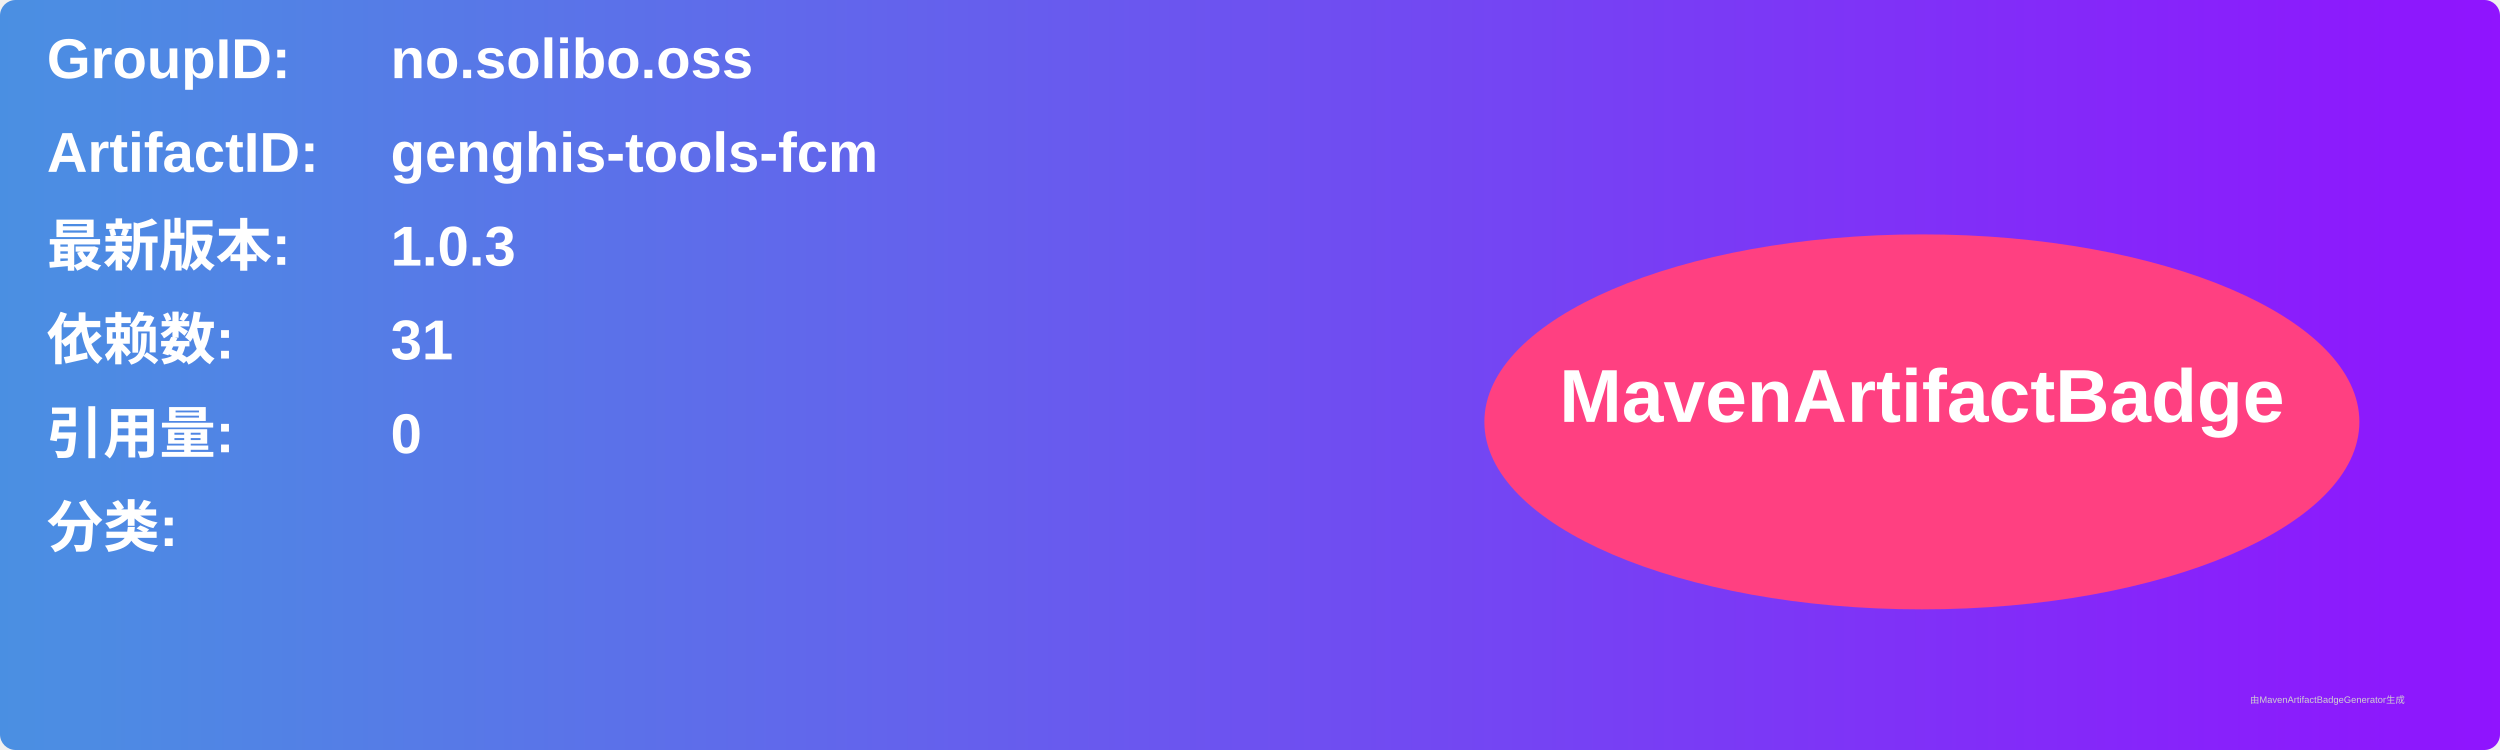
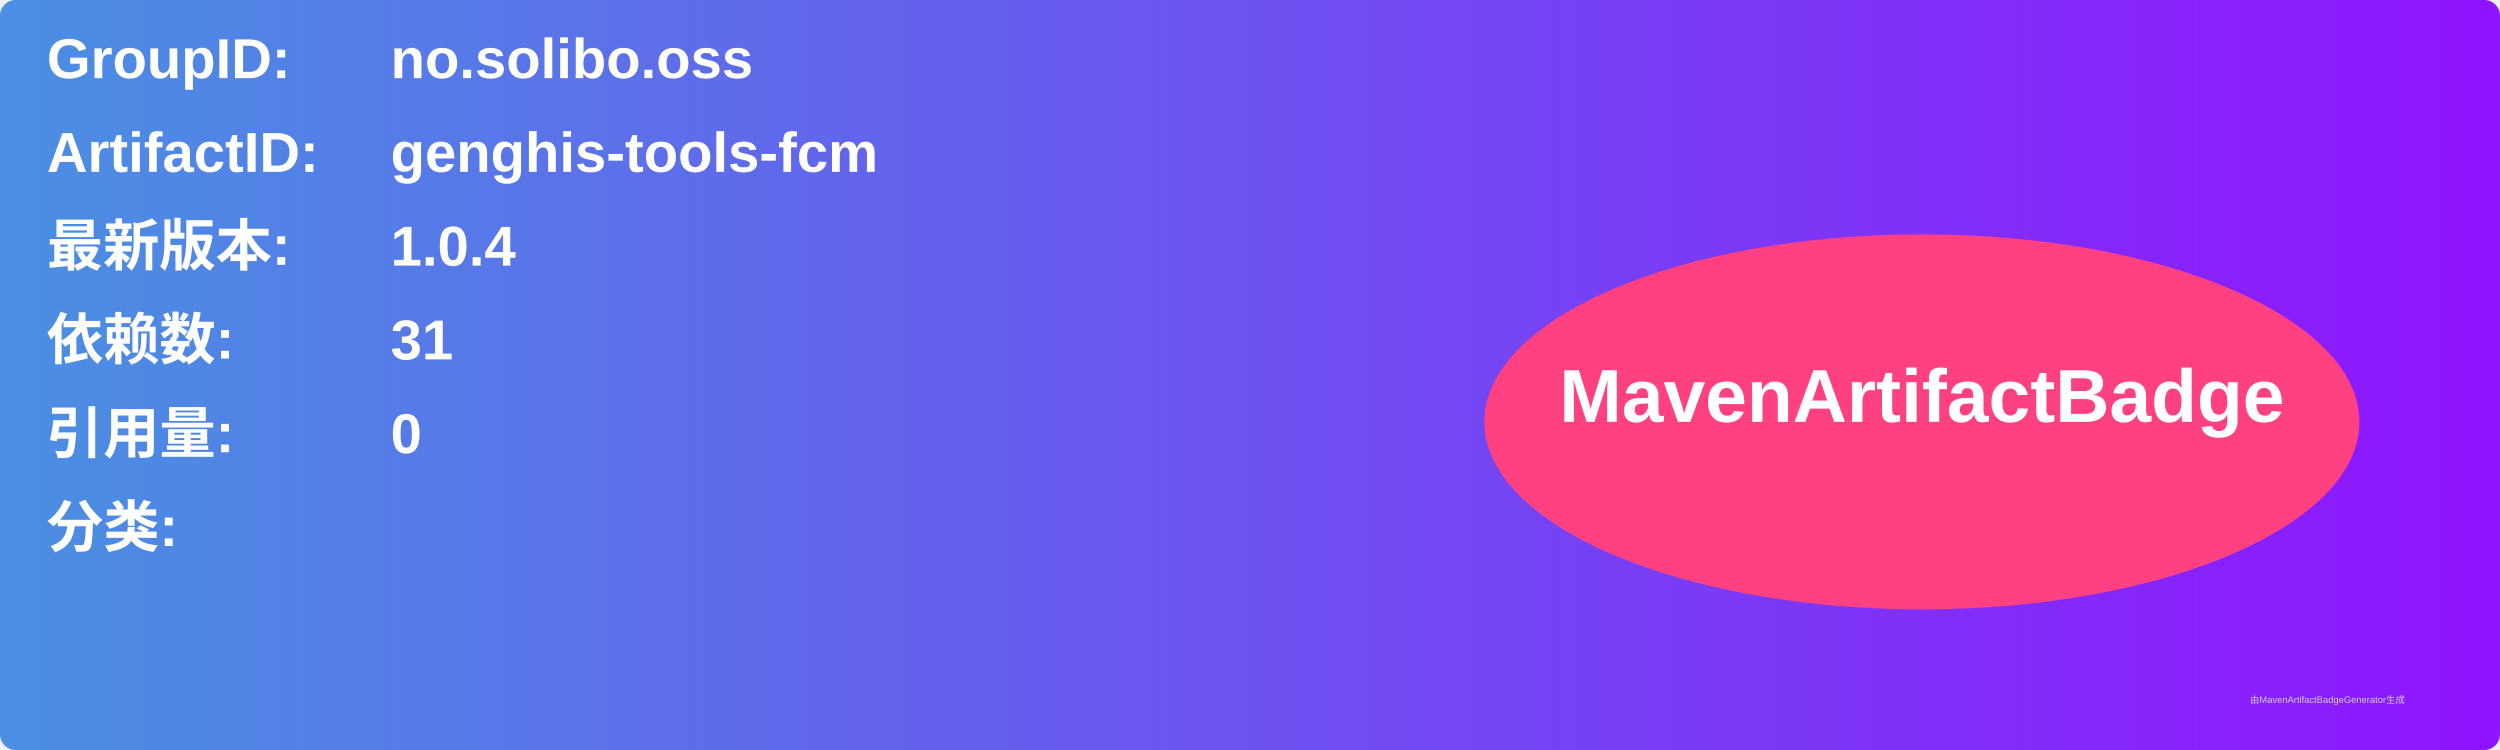
<svg xmlns="http://www.w3.org/2000/svg" width="800" height="240" viewBox="0 0 800 240">
  <linearGradient id="grad" x1="0%" y1="0%" x2="100%" y2="0%">
    <stop offset="0%" stop-color="#4a90e2" />
    <stop offset="100%" stop-color="#9013fe" />
  </linearGradient>
  <rect width="100%" height="100%" rx="5" ry="5" fill="url(#grad)" />
  <g transform="translate(15, 15)">
    <text x="0" y="10" font-family="Arial" font-size="18" fill="white" font-weight="bold" width="260">GroupID:</text>
    <text x="110" y="10" font-family="Arial" font-size="18" fill="white" font-weight="bold" width="460">no.solibo.oss</text>
    <text x="0" y="40" font-family="Arial" font-size="18" fill="white" font-weight="bold" width="260">ArtifactID:</text>
    <text x="110" y="40" font-family="Arial" font-size="18" fill="white" font-weight="bold" width="460">genghis-tools-fcm</text>
    <text x="0" y="70" font-family="Arial" font-size="18" fill="white" font-weight="bold">最新版本:</text>
    <text x="110" y="70" font-family="Arial" font-size="18" fill="white" font-weight="bold">
-       <tspan font-weight="bold">1.0.3</tspan>
+       <tspan font-weight="bold">1.0.4</tspan>
    </text>
    <text x="0" y="100" font-family="Arial" font-size="18" fill="white" font-weight="bold">依赖数: </text>
    <text x="110" y="100" font-family="Arial" font-size="18" fill="white">
      <tspan font-weight="bold">31</tspan>
    </text>
    <text x="0" y="130" font-family="Arial" font-size="18" fill="white" font-weight="bold">引用量: </text>
    <text x="110" y="130" font-family="Arial" font-size="18" fill="white">
      <tspan font-weight="bold">0</tspan>
    </text>
    <text x="0" y="160" font-family="Arial" font-size="18" fill="white" font-weight="bold">分类:</text>
    <text x="10" y="190" font-family="Arial" font-size="10" fill="white">
      <tspan font-weight="bold" />
    </text>
    <ellipse cx="600" cy="120" rx="140" ry="60" fill="#ff4081" />
    <text x="600" y="120" text-anchor="middle" font-family="Arial" font-size="24" fill="white" font-weight="bold">MavenArtifactBadge</text>
  </g>
  <text x="720" y="225" font-family="Arial" font-size="3" fill="#d0d0d0">由MavenArtifactBadgeGenerator生成</text>
</svg>
